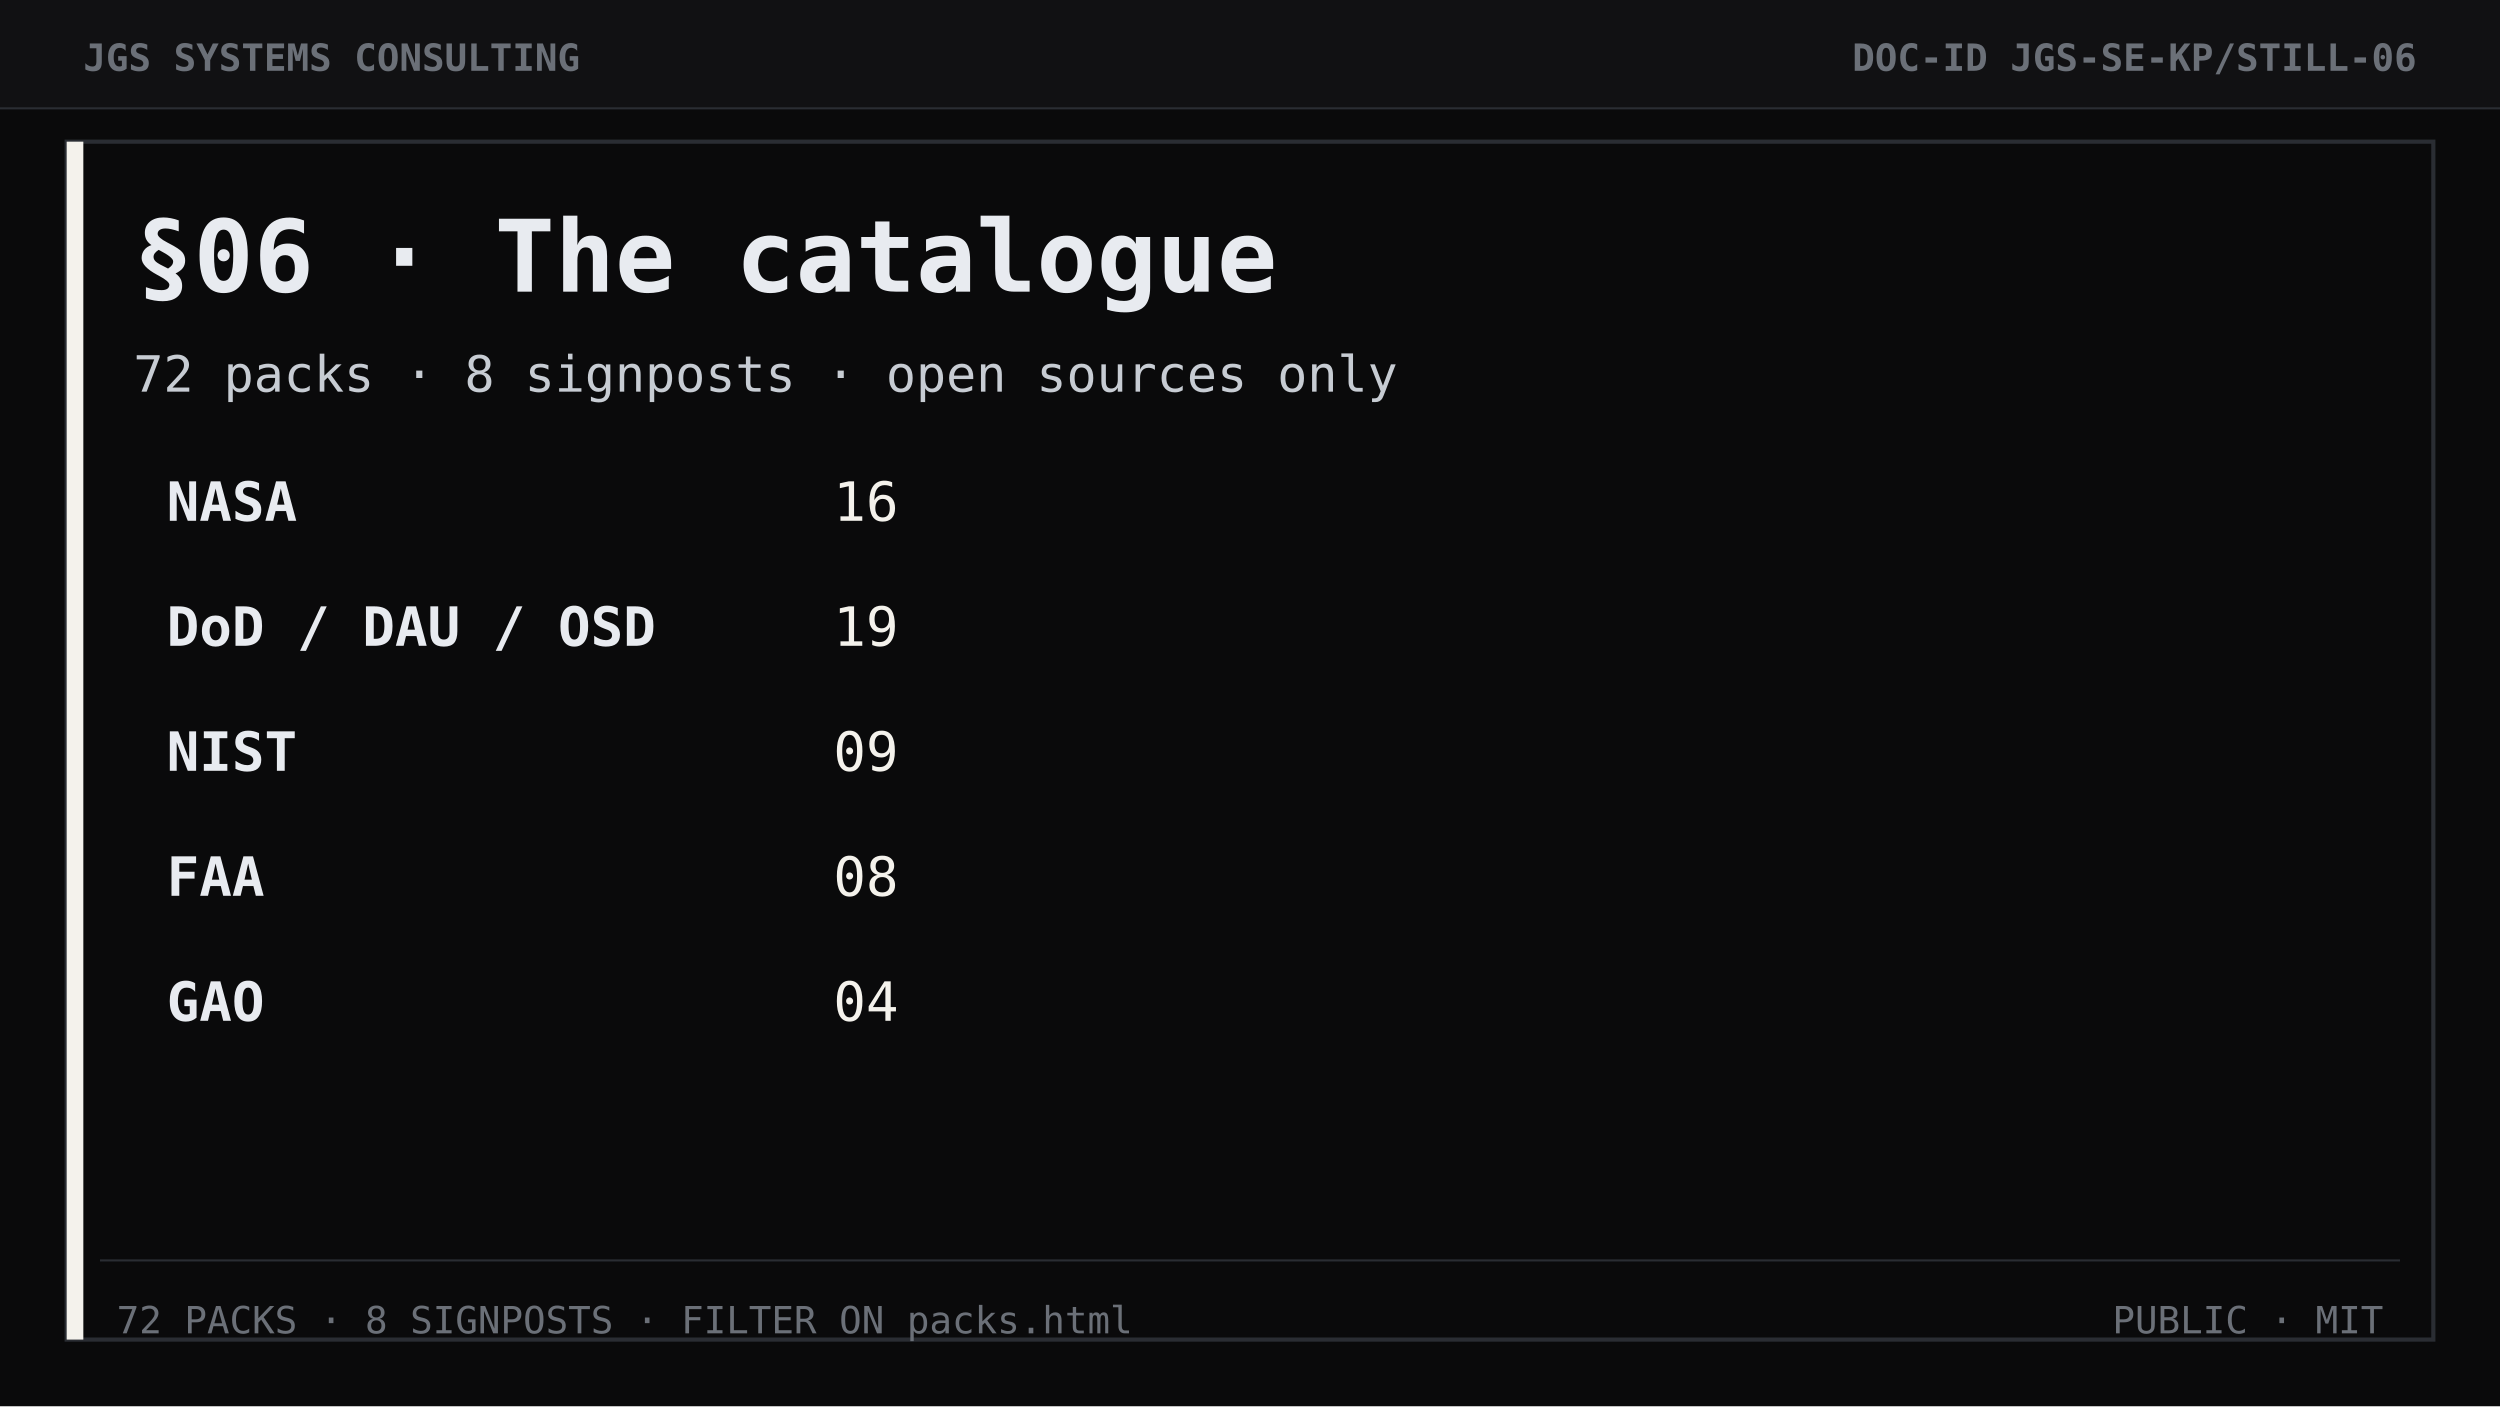
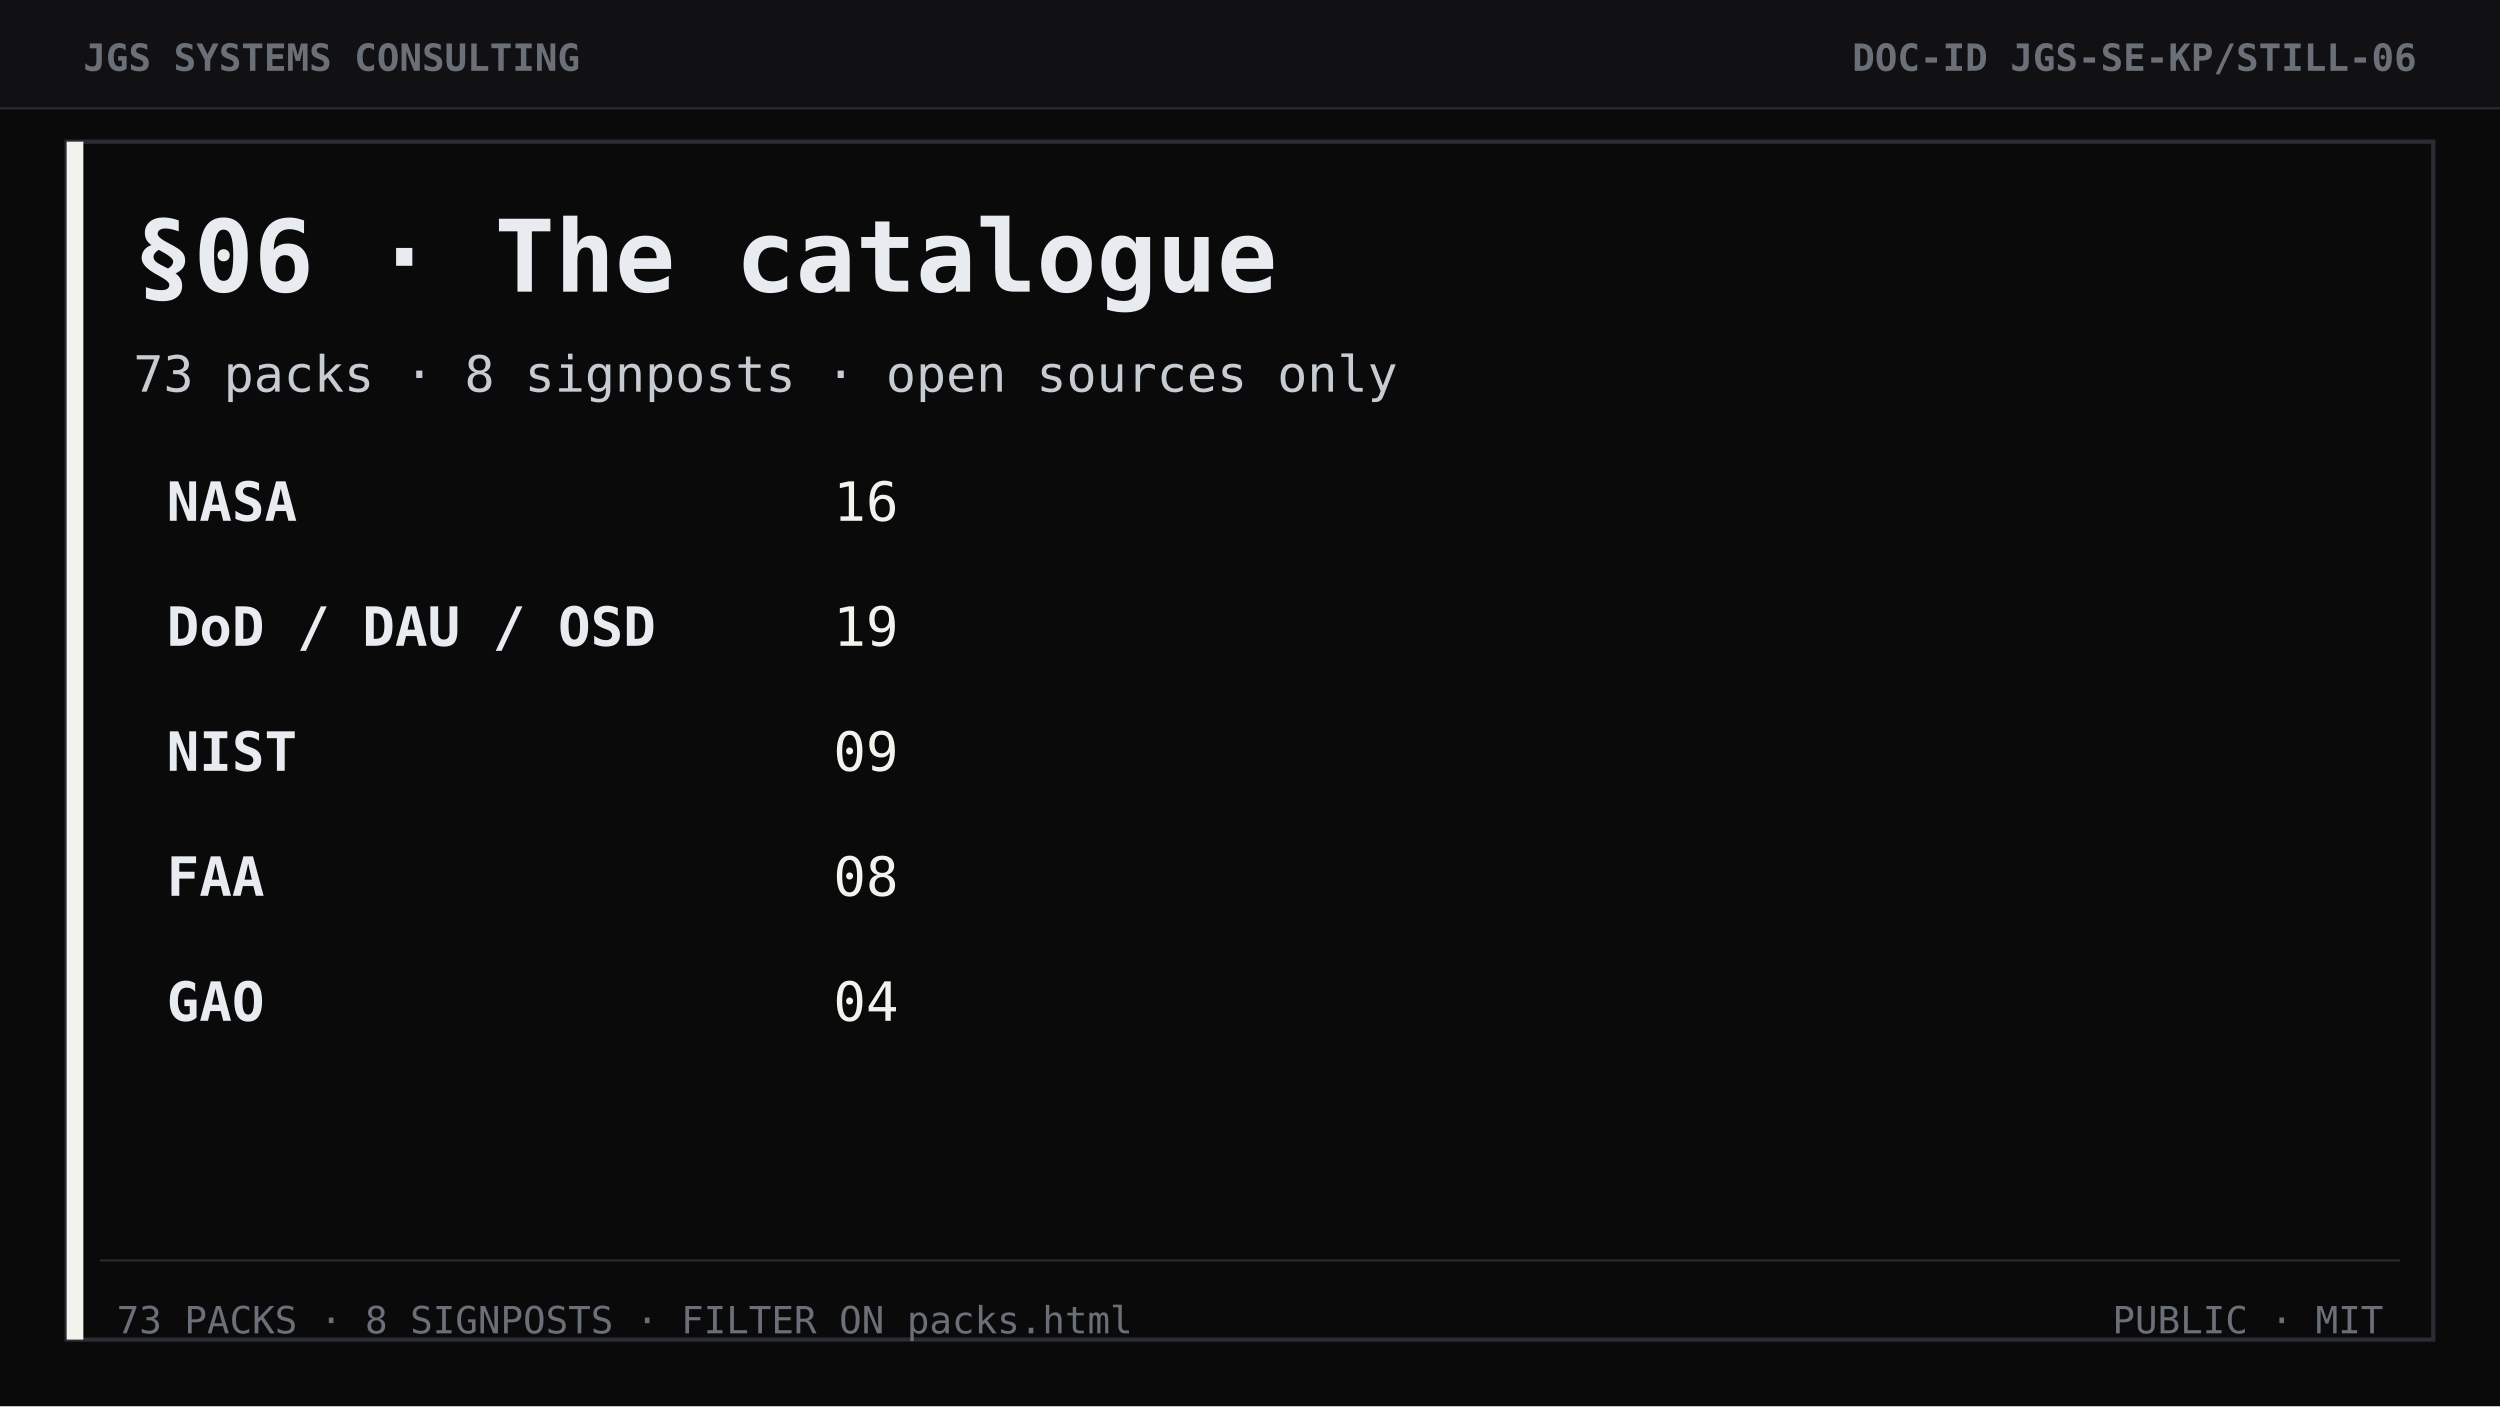
<svg xmlns="http://www.w3.org/2000/svg" width="1200" height="675" viewBox="0 0 1200 675" role="img" aria-label="Section 06 The catalogue">
  <rect width="1200" height="675" fill="#0a0a0b" />
  <rect width="1200" height="52" fill="#111113" />
  <line x1="0" y1="52" x2="1200" y2="52" stroke="#2a2d33" stroke-width="1" />
  <text x="40" y="34" font-family="ui-monospace, Consolas, monospace" font-size="18" font-weight="700" fill="#6b7078">JGS SYSTEMS CONSULTING</text>
  <text x="1160" y="34" text-anchor="end" font-family="ui-monospace, Consolas, monospace" font-size="18" font-weight="700" fill="#6b7078">DOC-ID  JGS-SE-KP/STILL-06</text>
  <rect x="32" y="68" width="1136" height="575" fill="none" stroke="#2a2d33" stroke-width="2" />
  <rect x="32" y="68" width="8" height="575" fill="#f4f2ec" />
  <text x="64" y="140" font-family="ui-monospace, Consolas, monospace" font-size="48" font-weight="700" fill="#e8ebf0">§06 · The catalogue</text>
-   <text x="64" y="188" font-family="ui-monospace, Consolas, monospace" font-size="24" fill="#c7ccd3">72 packs  ·  8 signposts  ·  open sources only</text>
+   <text x="64" y="188" font-family="ui-monospace, Consolas, monospace" font-size="24" fill="#c7ccd3">73 packs  ·  8 signposts  ·  open sources only</text>
  <text x="80" y="250" font-family="ui-monospace, Consolas, monospace" font-size="26" font-weight="700" fill="#e8ebf0">NASA</text>
  <text x="400" y="250" font-family="ui-monospace, Consolas, monospace" font-size="26" fill="#f4f2ec">16</text>
  <text x="80" y="310" font-family="ui-monospace, Consolas, monospace" font-size="26" font-weight="700" fill="#e8ebf0">DoD / DAU / OSD</text>
  <text x="400" y="310" font-family="ui-monospace, Consolas, monospace" font-size="26" fill="#f4f2ec">19</text>
  <text x="80" y="370" font-family="ui-monospace, Consolas, monospace" font-size="26" font-weight="700" fill="#e8ebf0">NIST</text>
  <text x="400" y="370" font-family="ui-monospace, Consolas, monospace" font-size="26" fill="#f4f2ec">09</text>
  <text x="80" y="430" font-family="ui-monospace, Consolas, monospace" font-size="26" font-weight="700" fill="#e8ebf0">FAA</text>
  <text x="400" y="430" font-family="ui-monospace, Consolas, monospace" font-size="26" fill="#f4f2ec">08</text>
  <text x="80" y="490" font-family="ui-monospace, Consolas, monospace" font-size="26" font-weight="700" fill="#e8ebf0">GAO</text>
  <text x="400" y="490" font-family="ui-monospace, Consolas, monospace" font-size="26" fill="#f4f2ec">04</text>
  <line x1="48" y1="605" x2="1152" y2="605" stroke="#2a2d33" />
-   <text x="56" y="640" font-family="ui-monospace, Consolas, monospace" font-size="18" fill="#6b7078">72 PACKS · 8 SIGNPOSTS · FILTER ON packs.html</text>
+   <text x="56" y="640" font-family="ui-monospace, Consolas, monospace" font-size="18" fill="#6b7078">73 PACKS · 8 SIGNPOSTS · FILTER ON packs.html</text>
  <text x="1144" y="640" text-anchor="end" font-family="ui-monospace, Consolas, monospace" font-size="18" fill="#6b7078">PUBLIC  ·  MIT</text>
</svg>
